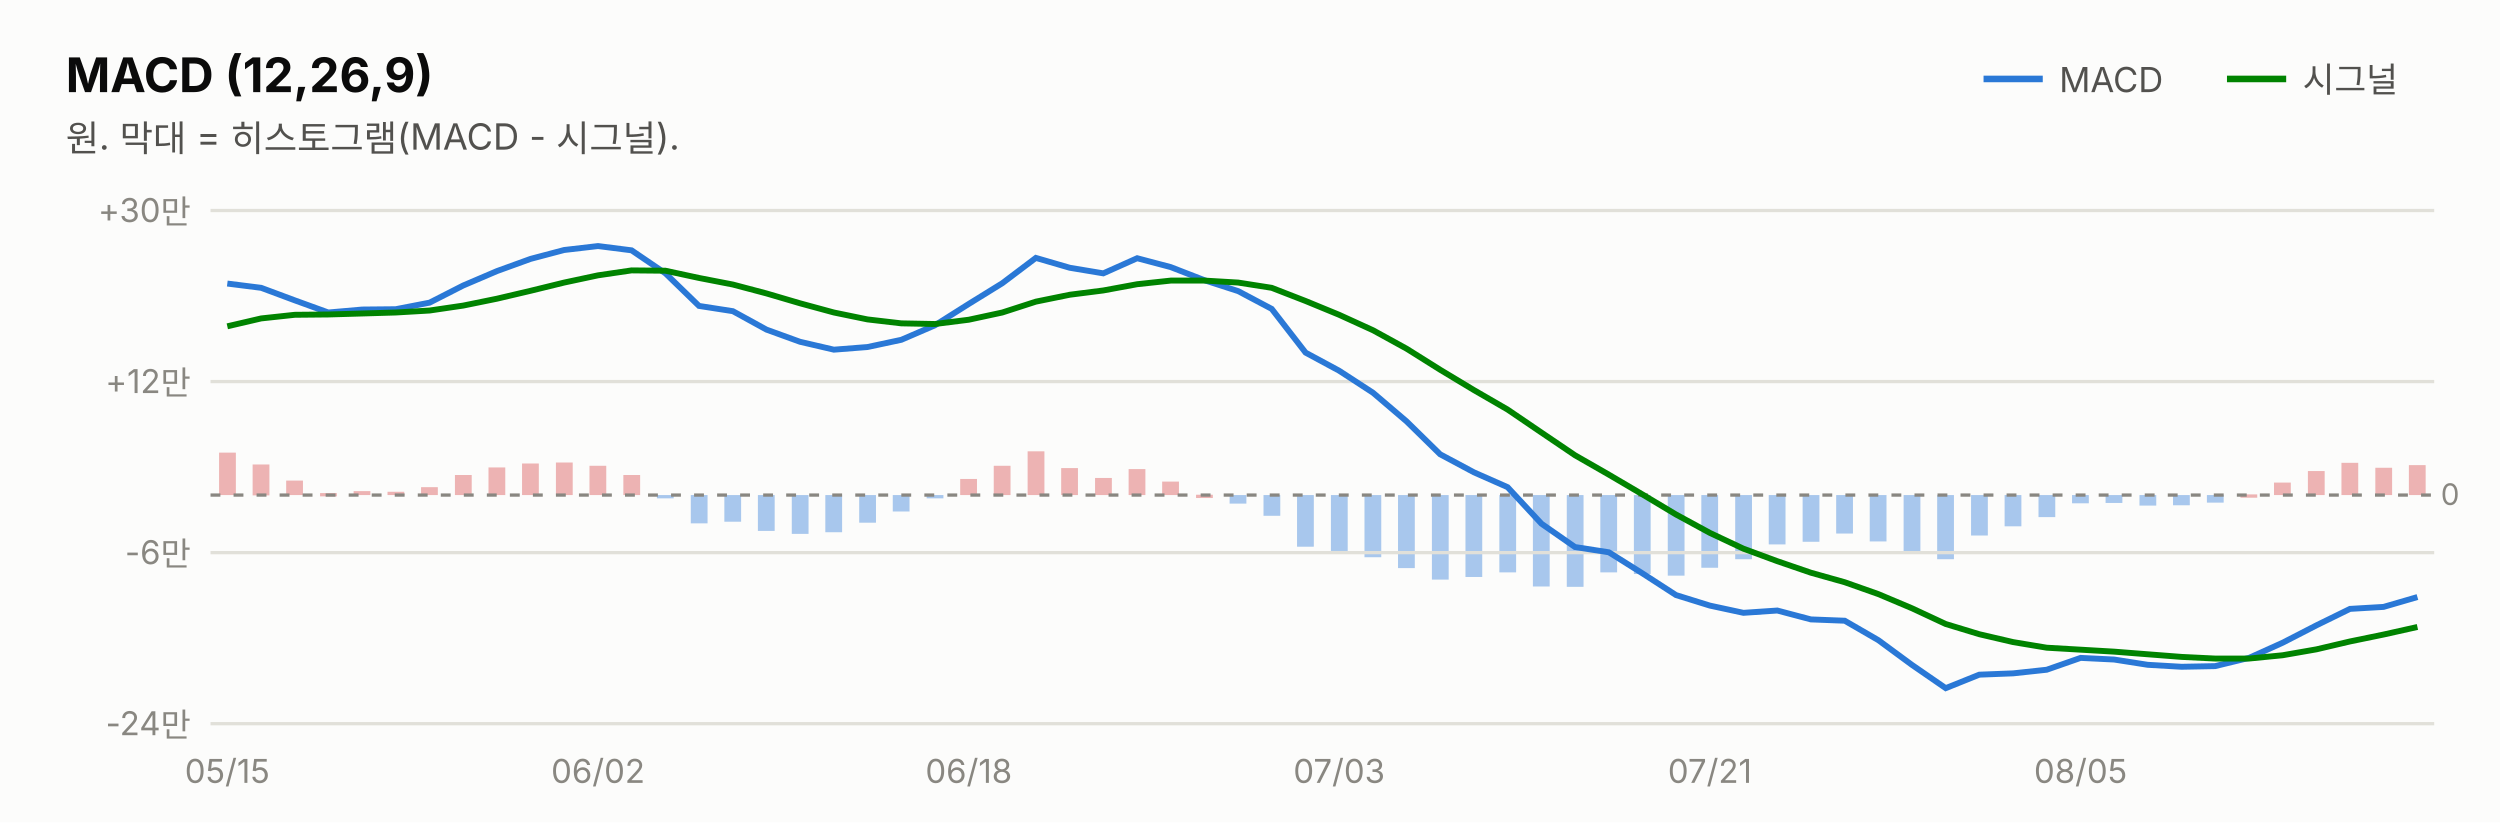
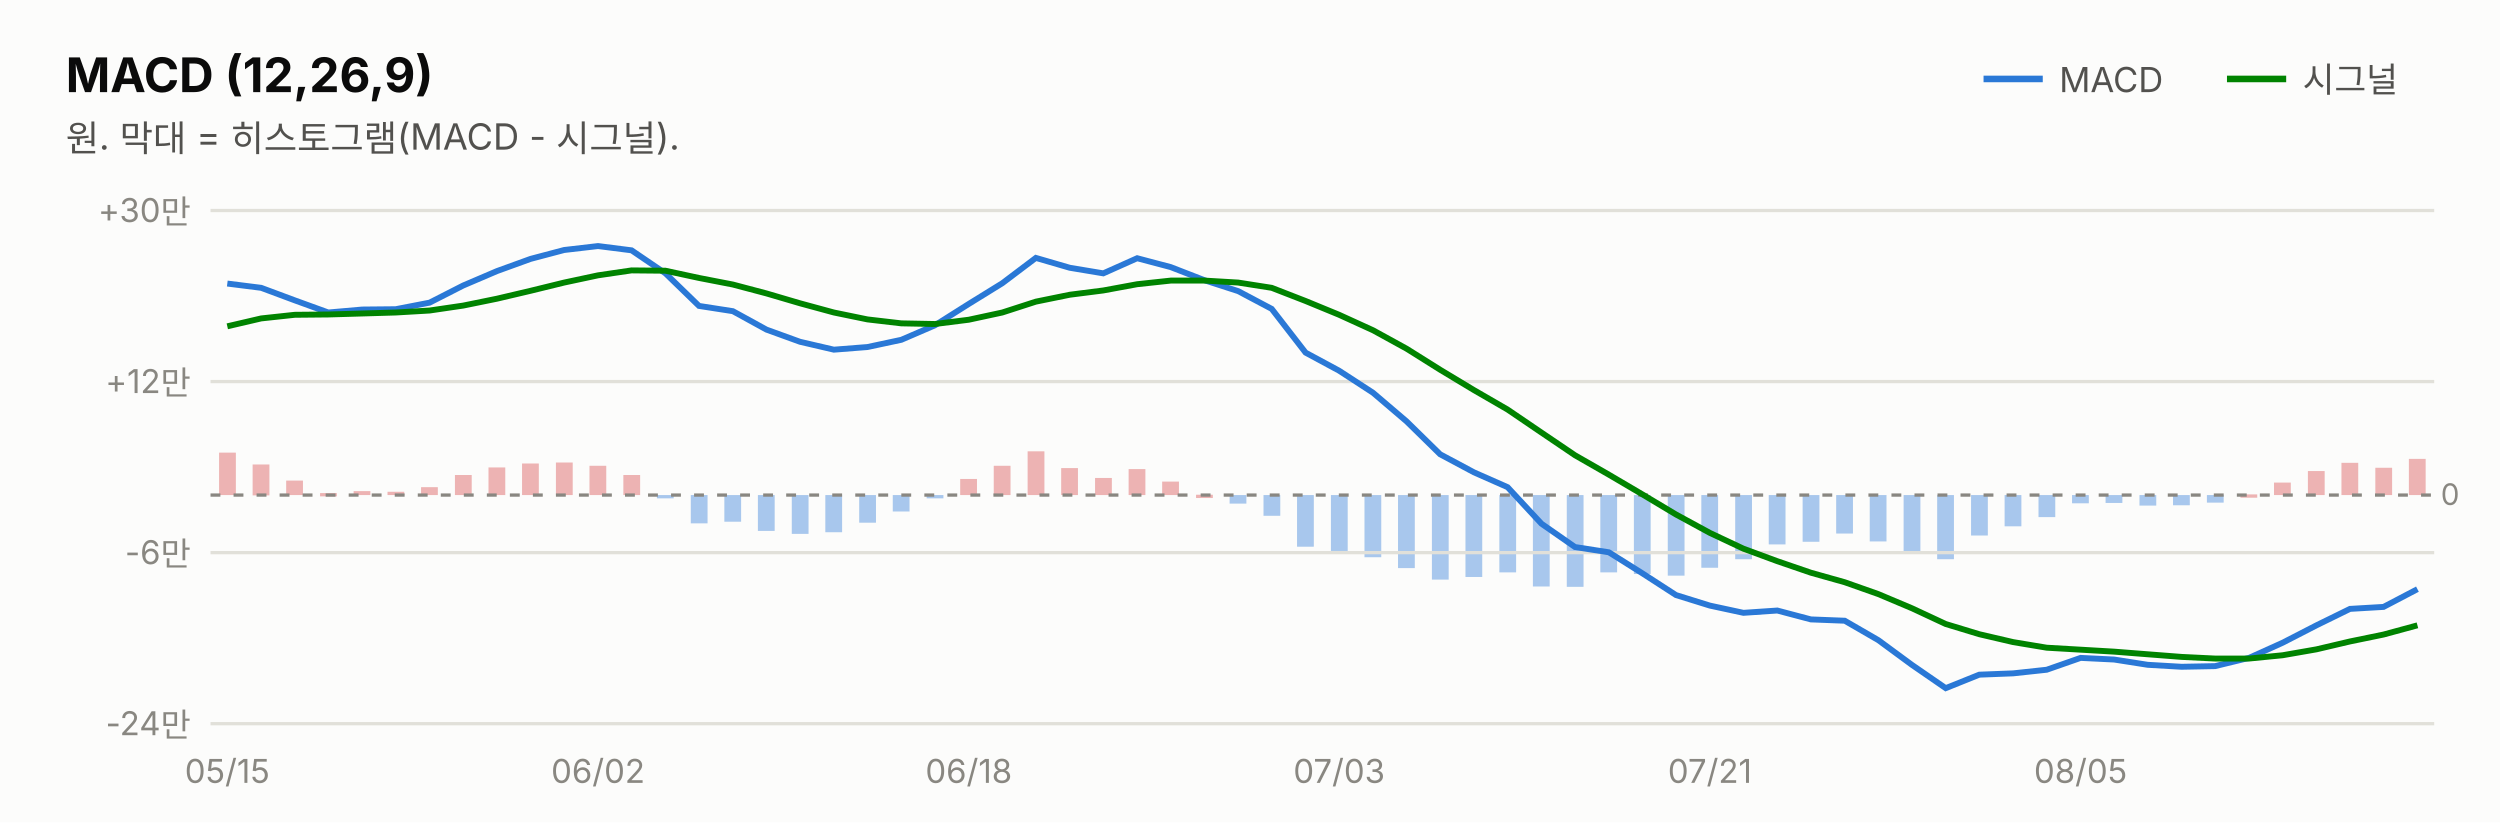
<svg xmlns="http://www.w3.org/2000/svg" width="760" height="250" viewBox="0 0 760 250" font-family="system-ui,-apple-system,&quot;Segoe UI&quot;,&quot;Malgun Gothic&quot;,&quot;Apple SD Gothic Neo&quot;,sans-serif">
  <rect width="760" height="250" fill="#fcfcfb" />
  <text x="20" y="28" font-size="14.5" font-weight="700" fill="#0b0b0b">MACD (12,26,9)</text>
  <text x="20" y="46" font-size="11" fill="#52514e">원. 막대 = 히스토그램(MACD - 시그널).</text>
  <line x1="603" y1="24" x2="621" y2="24" stroke="#2a78d6" stroke-width="2" />
  <text x="626" y="28" font-size="10.5" fill="#52514e">MACD</text>
-   <rect x="732.3" y="141.4" width="5.1" height="9.1" fill="#d64545" opacity="0.4" />
+   <rect x="732.3" y="139.5" width="5.1" height="11.0" fill="#d64545" opacity="0.4" />
  <rect x="722.1" y="142.2" width="5.1" height="8.3" fill="#d64545" opacity="0.4" />
  <rect x="711.8" y="140.7" width="5.1" height="9.8" fill="#d64545" opacity="0.4" />
  <rect x="701.6" y="143.2" width="5.1" height="7.3" fill="#d64545" opacity="0.4" />
  <rect x="691.3" y="146.7" width="5.1" height="3.8" fill="#d64545" opacity="0.4" />
  <rect x="681.1" y="150.3" width="5.1" height="1.0" fill="#d64545" opacity="0.4" />
  <rect x="670.9" y="150.5" width="5.1" height="2.3" fill="#2a78d6" opacity="0.4" />
  <rect x="660.6" y="150.5" width="5.1" height="3.1" fill="#2a78d6" opacity="0.4" />
  <rect x="650.4" y="150.5" width="5.1" height="3.2" fill="#2a78d6" opacity="0.4" />
  <rect x="640.1" y="150.5" width="5.1" height="2.4" fill="#2a78d6" opacity="0.4" />
  <rect x="629.9" y="150.5" width="5.1" height="2.5" fill="#2a78d6" opacity="0.4" />
  <rect x="619.7" y="150.5" width="5.1" height="6.7" fill="#2a78d6" opacity="0.4" />
  <rect x="609.4" y="150.5" width="5.1" height="9.5" fill="#2a78d6" opacity="0.4" />
  <rect x="599.2" y="150.5" width="5.1" height="12.3" fill="#2a78d6" opacity="0.4" />
  <rect x="588.9" y="150.5" width="5.1" height="19.5" fill="#2a78d6" opacity="0.4" />
  <rect x="578.7" y="150.5" width="5.1" height="17.3" fill="#2a78d6" opacity="0.4" />
  <rect x="568.4" y="150.5" width="5.1" height="14.1" fill="#2a78d6" opacity="0.4" />
  <rect x="558.2" y="150.5" width="5.1" height="11.7" fill="#2a78d6" opacity="0.4" />
  <rect x="548.0" y="150.5" width="5.1" height="14.2" fill="#2a78d6" opacity="0.4" />
  <rect x="537.7" y="150.5" width="5.1" height="15.0" fill="#2a78d6" opacity="0.4" />
  <rect x="527.5" y="150.5" width="5.1" height="19.5" fill="#2a78d6" opacity="0.4" />
  <rect x="517.2" y="150.5" width="5.1" height="22.1" fill="#2a78d6" opacity="0.4" />
  <rect x="507.0" y="150.5" width="5.1" height="24.5" fill="#2a78d6" opacity="0.4" />
  <rect x="496.7" y="150.5" width="5.1" height="24.0" fill="#2a78d6" opacity="0.4" />
  <rect x="486.5" y="150.5" width="5.1" height="23.5" fill="#2a78d6" opacity="0.4" />
  <rect x="476.3" y="150.5" width="5.1" height="27.9" fill="#2a78d6" opacity="0.4" />
  <rect x="466.0" y="150.5" width="5.1" height="27.8" fill="#2a78d6" opacity="0.4" />
  <rect x="455.8" y="150.5" width="5.1" height="23.5" fill="#2a78d6" opacity="0.4" />
  <rect x="445.5" y="150.5" width="5.1" height="24.9" fill="#2a78d6" opacity="0.4" />
  <rect x="435.3" y="150.5" width="5.1" height="25.7" fill="#2a78d6" opacity="0.4" />
  <rect x="425.0" y="150.5" width="5.1" height="22.2" fill="#2a78d6" opacity="0.4" />
  <rect x="414.8" y="150.5" width="5.1" height="18.9" fill="#2a78d6" opacity="0.4" />
  <rect x="404.6" y="150.5" width="5.1" height="17.0" fill="#2a78d6" opacity="0.4" />
  <rect x="394.3" y="150.5" width="5.1" height="15.7" fill="#2a78d6" opacity="0.4" />
  <rect x="384.1" y="150.5" width="5.1" height="6.3" fill="#2a78d6" opacity="0.4" />
  <rect x="373.8" y="150.5" width="5.1" height="2.6" fill="#2a78d6" opacity="0.4" />
  <rect x="363.6" y="150.4" width="5.1" height="1.0" fill="#d64545" opacity="0.4" />
  <rect x="353.3" y="146.4" width="5.1" height="4.1" fill="#d64545" opacity="0.4" />
  <rect x="343.1" y="142.6" width="5.1" height="7.9" fill="#d64545" opacity="0.4" />
  <rect x="332.9" y="145.3" width="5.1" height="5.2" fill="#d64545" opacity="0.4" />
  <rect x="322.6" y="142.3" width="5.1" height="8.2" fill="#d64545" opacity="0.4" />
  <rect x="312.4" y="137.2" width="5.1" height="13.3" fill="#d64545" opacity="0.4" />
  <rect x="302.1" y="141.6" width="5.1" height="8.9" fill="#d64545" opacity="0.4" />
  <rect x="291.9" y="145.6" width="5.1" height="4.9" fill="#d64545" opacity="0.4" />
  <rect x="281.7" y="150.5" width="5.1" height="1.0" fill="#2a78d6" opacity="0.4" />
  <rect x="271.4" y="150.5" width="5.1" height="5.0" fill="#2a78d6" opacity="0.4" />
  <rect x="261.2" y="150.5" width="5.1" height="8.4" fill="#2a78d6" opacity="0.4" />
  <rect x="250.9" y="150.5" width="5.1" height="11.3" fill="#2a78d6" opacity="0.4" />
  <rect x="240.7" y="150.5" width="5.1" height="11.8" fill="#2a78d6" opacity="0.4" />
  <rect x="230.4" y="150.5" width="5.1" height="10.9" fill="#2a78d6" opacity="0.4" />
  <rect x="220.2" y="150.5" width="5.1" height="8.1" fill="#2a78d6" opacity="0.4" />
  <rect x="210.0" y="150.5" width="5.1" height="8.6" fill="#2a78d6" opacity="0.4" />
  <rect x="199.7" y="150.5" width="5.1" height="1.0" fill="#2a78d6" opacity="0.4" />
  <rect x="189.5" y="144.4" width="5.1" height="6.1" fill="#d64545" opacity="0.4" />
  <rect x="179.2" y="141.6" width="5.1" height="8.9" fill="#d64545" opacity="0.4" />
  <rect x="169.0" y="140.6" width="5.1" height="9.9" fill="#d64545" opacity="0.4" />
  <rect x="158.7" y="140.9" width="5.1" height="9.6" fill="#d64545" opacity="0.4" />
  <rect x="148.5" y="142.1" width="5.1" height="8.4" fill="#d64545" opacity="0.4" />
  <rect x="138.3" y="144.4" width="5.1" height="6.1" fill="#d64545" opacity="0.4" />
  <rect x="128.0" y="148.1" width="5.1" height="2.4" fill="#d64545" opacity="0.4" />
  <rect x="117.8" y="149.5" width="5.1" height="1.0" fill="#d64545" opacity="0.4" />
  <rect x="107.5" y="149.3" width="5.1" height="1.2" fill="#d64545" opacity="0.4" />
  <rect x="97.3" y="149.9" width="5.1" height="1.0" fill="#d64545" opacity="0.4" />
  <rect x="87.0" y="146.1" width="5.1" height="4.4" fill="#d64545" opacity="0.4" />
  <rect x="76.8" y="141.2" width="5.1" height="9.4" fill="#d64545" opacity="0.4" />
  <rect x="66.6" y="137.6" width="5.1" height="12.9" fill="#d64545" opacity="0.4" />
  <line x1="677" y1="24" x2="695" y2="24" stroke="#008300" stroke-width="2" />
  <text x="700" y="28" font-size="10.5" fill="#52514e">시그널</text>
  <line x1="64" y1="220.0" x2="740" y2="220.0" stroke="#e1e0d9" stroke-width="1" />
  <text x="58" y="223.5" font-size="10" fill="#898781" text-anchor="end" style="font-variant-numeric:tabular-nums">-24만</text>
  <line x1="64" y1="168.0" x2="740" y2="168.0" stroke="#e1e0d9" stroke-width="1" />
  <text x="58" y="171.5" font-size="10" fill="#898781" text-anchor="end" style="font-variant-numeric:tabular-nums">-6만</text>
  <line x1="64" y1="116.0" x2="740" y2="116.0" stroke="#e1e0d9" stroke-width="1" />
  <text x="58" y="119.5" font-size="10" fill="#898781" text-anchor="end" style="font-variant-numeric:tabular-nums">+12만</text>
  <line x1="64" y1="64.0" x2="740" y2="64.0" stroke="#e1e0d9" stroke-width="1" />
  <text x="58" y="67.5" font-size="10" fill="#898781" text-anchor="end" style="font-variant-numeric:tabular-nums">+30만</text>
  <line x1="64" y1="150.5" x2="740" y2="150.5" stroke="#898781" stroke-width="1" stroke-dasharray="3 4" />
  <text x="742" y="153.5" font-size="9" fill="#898781">0</text>
-   <path d="M69.1,86.2 L79.4,87.5 L89.6,91.3 L99.8,95.0 L110.1,94.1 L120.3,94.0 L130.6,92.0 L140.8,86.8 L151.1,82.4 L161.3,78.7 L171.5,76.0 L181.8,74.8 L192.0,76.1 L202.3,83.1 L212.5,93.0 L222.8,94.6 L233.0,100.2 L243.2,103.9 L253.5,106.3 L263.7,105.5 L274.0,103.3 L284.2,98.9 L294.5,92.4 L304.7,86.1 L314.9,78.4 L325.2,81.4 L335.4,83.1 L345.7,78.5 L355.9,81.2 L366.2,85.2 L376.4,88.5 L386.6,93.9 L396.9,107.2 L407.1,112.7 L417.4,119.4 L427.6,128.1 L437.8,138.1 L448.1,143.6 L458.3,148.1 L468.6,159.2 L478.8,166.3 L489.1,167.9 L499.3,174.3 L509.5,180.9 L519.8,184.1 L530.0,186.3 L540.3,185.6 L550.5,188.3 L560.8,188.7 L571.0,194.6 L581.2,202.1 L591.5,209.2 L601.7,205.1 L612.0,204.7 L622.2,203.6 L632.5,200.0 L642.7,200.5 L652.9,202.1 L663.2,202.7 L673.4,202.5 L683.7,200.0 L693.9,195.4 L704.2,190.1 L714.4,185.1 L724.6,184.5 L734.9,181.5" fill="none" stroke="#2a78d6" stroke-width="1.8" />
-   <path d="M69.1,99.2 L79.4,96.8 L89.6,95.7 L99.8,95.6 L110.1,95.3 L120.3,95.0 L130.6,94.4 L140.8,92.9 L151.1,90.8 L161.3,88.4 L171.5,85.9 L181.8,83.7 L192.0,82.2 L202.3,82.3 L212.5,84.5 L222.8,86.5 L233.0,89.2 L243.2,92.2 L253.5,95.0 L263.7,97.1 L274.0,98.3 L284.2,98.5 L294.5,97.2 L304.7,95.0 L314.9,91.7 L325.2,89.6 L335.4,88.3 L345.7,86.4 L355.9,85.3 L366.2,85.3 L376.4,85.9 L386.6,87.5 L396.9,91.5 L407.1,95.7 L417.4,100.4 L427.6,106.0 L437.8,112.4 L448.1,118.6 L458.3,124.5 L468.6,131.5 L478.8,138.4 L489.1,144.3 L499.3,150.3 L509.5,156.4 L519.8,162.0 L530.0,166.8 L540.3,170.6 L550.5,174.1 L560.8,177.0 L571.0,180.6 L581.2,184.9 L591.5,189.7 L601.7,192.8 L612.0,195.2 L622.2,196.9 L632.5,197.5 L642.7,198.1 L652.9,198.9 L663.2,199.7 L673.4,200.2 L683.7,200.2 L693.9,199.2 L704.2,197.4 L714.4,195.0 L724.6,192.9 L734.9,190.6" fill="none" stroke="#008300" stroke-width="1.8" />
+   <path d="M69.1,86.2 L79.4,87.5 L89.6,91.3 L99.8,95.0 L110.1,94.1 L120.3,94.0 L130.6,92.0 L140.8,86.8 L151.1,82.4 L161.3,78.7 L171.5,76.0 L181.8,74.8 L192.0,76.1 L202.3,83.1 L212.5,93.0 L222.8,94.6 L233.0,100.2 L243.2,103.9 L253.5,106.3 L263.7,105.5 L274.0,103.3 L284.2,98.9 L294.5,92.4 L304.7,86.1 L314.9,78.4 L325.2,81.4 L335.4,83.1 L345.7,78.5 L355.9,81.2 L366.2,85.2 L376.4,88.5 L386.6,93.9 L396.9,107.2 L407.1,112.7 L417.4,119.4 L427.6,128.1 L437.8,138.1 L448.1,143.6 L458.3,148.1 L468.6,159.2 L478.8,166.3 L489.1,167.9 L499.3,174.3 L509.5,180.9 L519.8,184.1 L530.0,186.3 L540.3,185.6 L550.5,188.3 L560.8,188.7 L571.0,194.6 L581.2,202.1 L591.5,209.2 L601.7,205.1 L612.0,204.7 L622.2,203.6 L632.5,200.0 L642.7,200.5 L652.9,202.1 L663.2,202.7 L673.4,202.5 L683.7,200.0 L693.9,195.4 L704.2,190.1 L714.4,185.1 L724.6,184.5 L734.9,179.1" fill="none" stroke="#2a78d6" stroke-width="1.8" />
+   <path d="M69.1,99.2 L79.4,96.8 L89.6,95.7 L99.8,95.6 L110.1,95.3 L120.3,95.0 L130.6,94.4 L140.8,92.9 L151.1,90.8 L161.3,88.4 L171.5,85.9 L181.8,83.7 L192.0,82.2 L202.3,82.3 L212.5,84.5 L222.8,86.5 L233.0,89.2 L243.2,92.2 L253.5,95.0 L263.7,97.1 L274.0,98.3 L284.2,98.5 L294.5,97.2 L304.7,95.0 L314.9,91.7 L325.2,89.6 L335.4,88.3 L345.7,86.4 L355.9,85.3 L366.2,85.3 L376.4,85.9 L386.6,87.5 L396.9,91.5 L407.1,95.7 L417.4,100.4 L427.6,106.0 L437.8,112.4 L448.1,118.6 L458.3,124.5 L468.6,131.5 L478.8,138.4 L489.1,144.3 L499.3,150.3 L509.5,156.4 L519.8,162.0 L530.0,166.8 L540.3,170.6 L550.5,174.1 L560.8,177.0 L571.0,180.6 L581.2,184.9 L591.5,189.7 L601.7,192.8 L612.0,195.2 L622.2,196.9 L632.5,197.5 L642.7,198.1 L652.9,198.9 L663.2,199.7 L673.4,200.2 L683.7,200.2 L693.9,199.2 L704.2,197.4 L714.4,195.0 L724.6,192.9 L734.9,190.1" fill="none" stroke="#008300" stroke-width="1.8" />
  <text x="69.1" y="238" font-size="10" fill="#898781" text-anchor="middle">05/15</text>
  <text x="181.8" y="238" font-size="10" fill="#898781" text-anchor="middle">06/02</text>
  <text x="294.5" y="238" font-size="10" fill="#898781" text-anchor="middle">06/18</text>
  <text x="407.1" y="238" font-size="10" fill="#898781" text-anchor="middle">07/03</text>
  <text x="519.8" y="238" font-size="10" fill="#898781" text-anchor="middle">07/21</text>
  <text x="632.5" y="238" font-size="10" fill="#898781" text-anchor="middle">08/05</text>
</svg>
